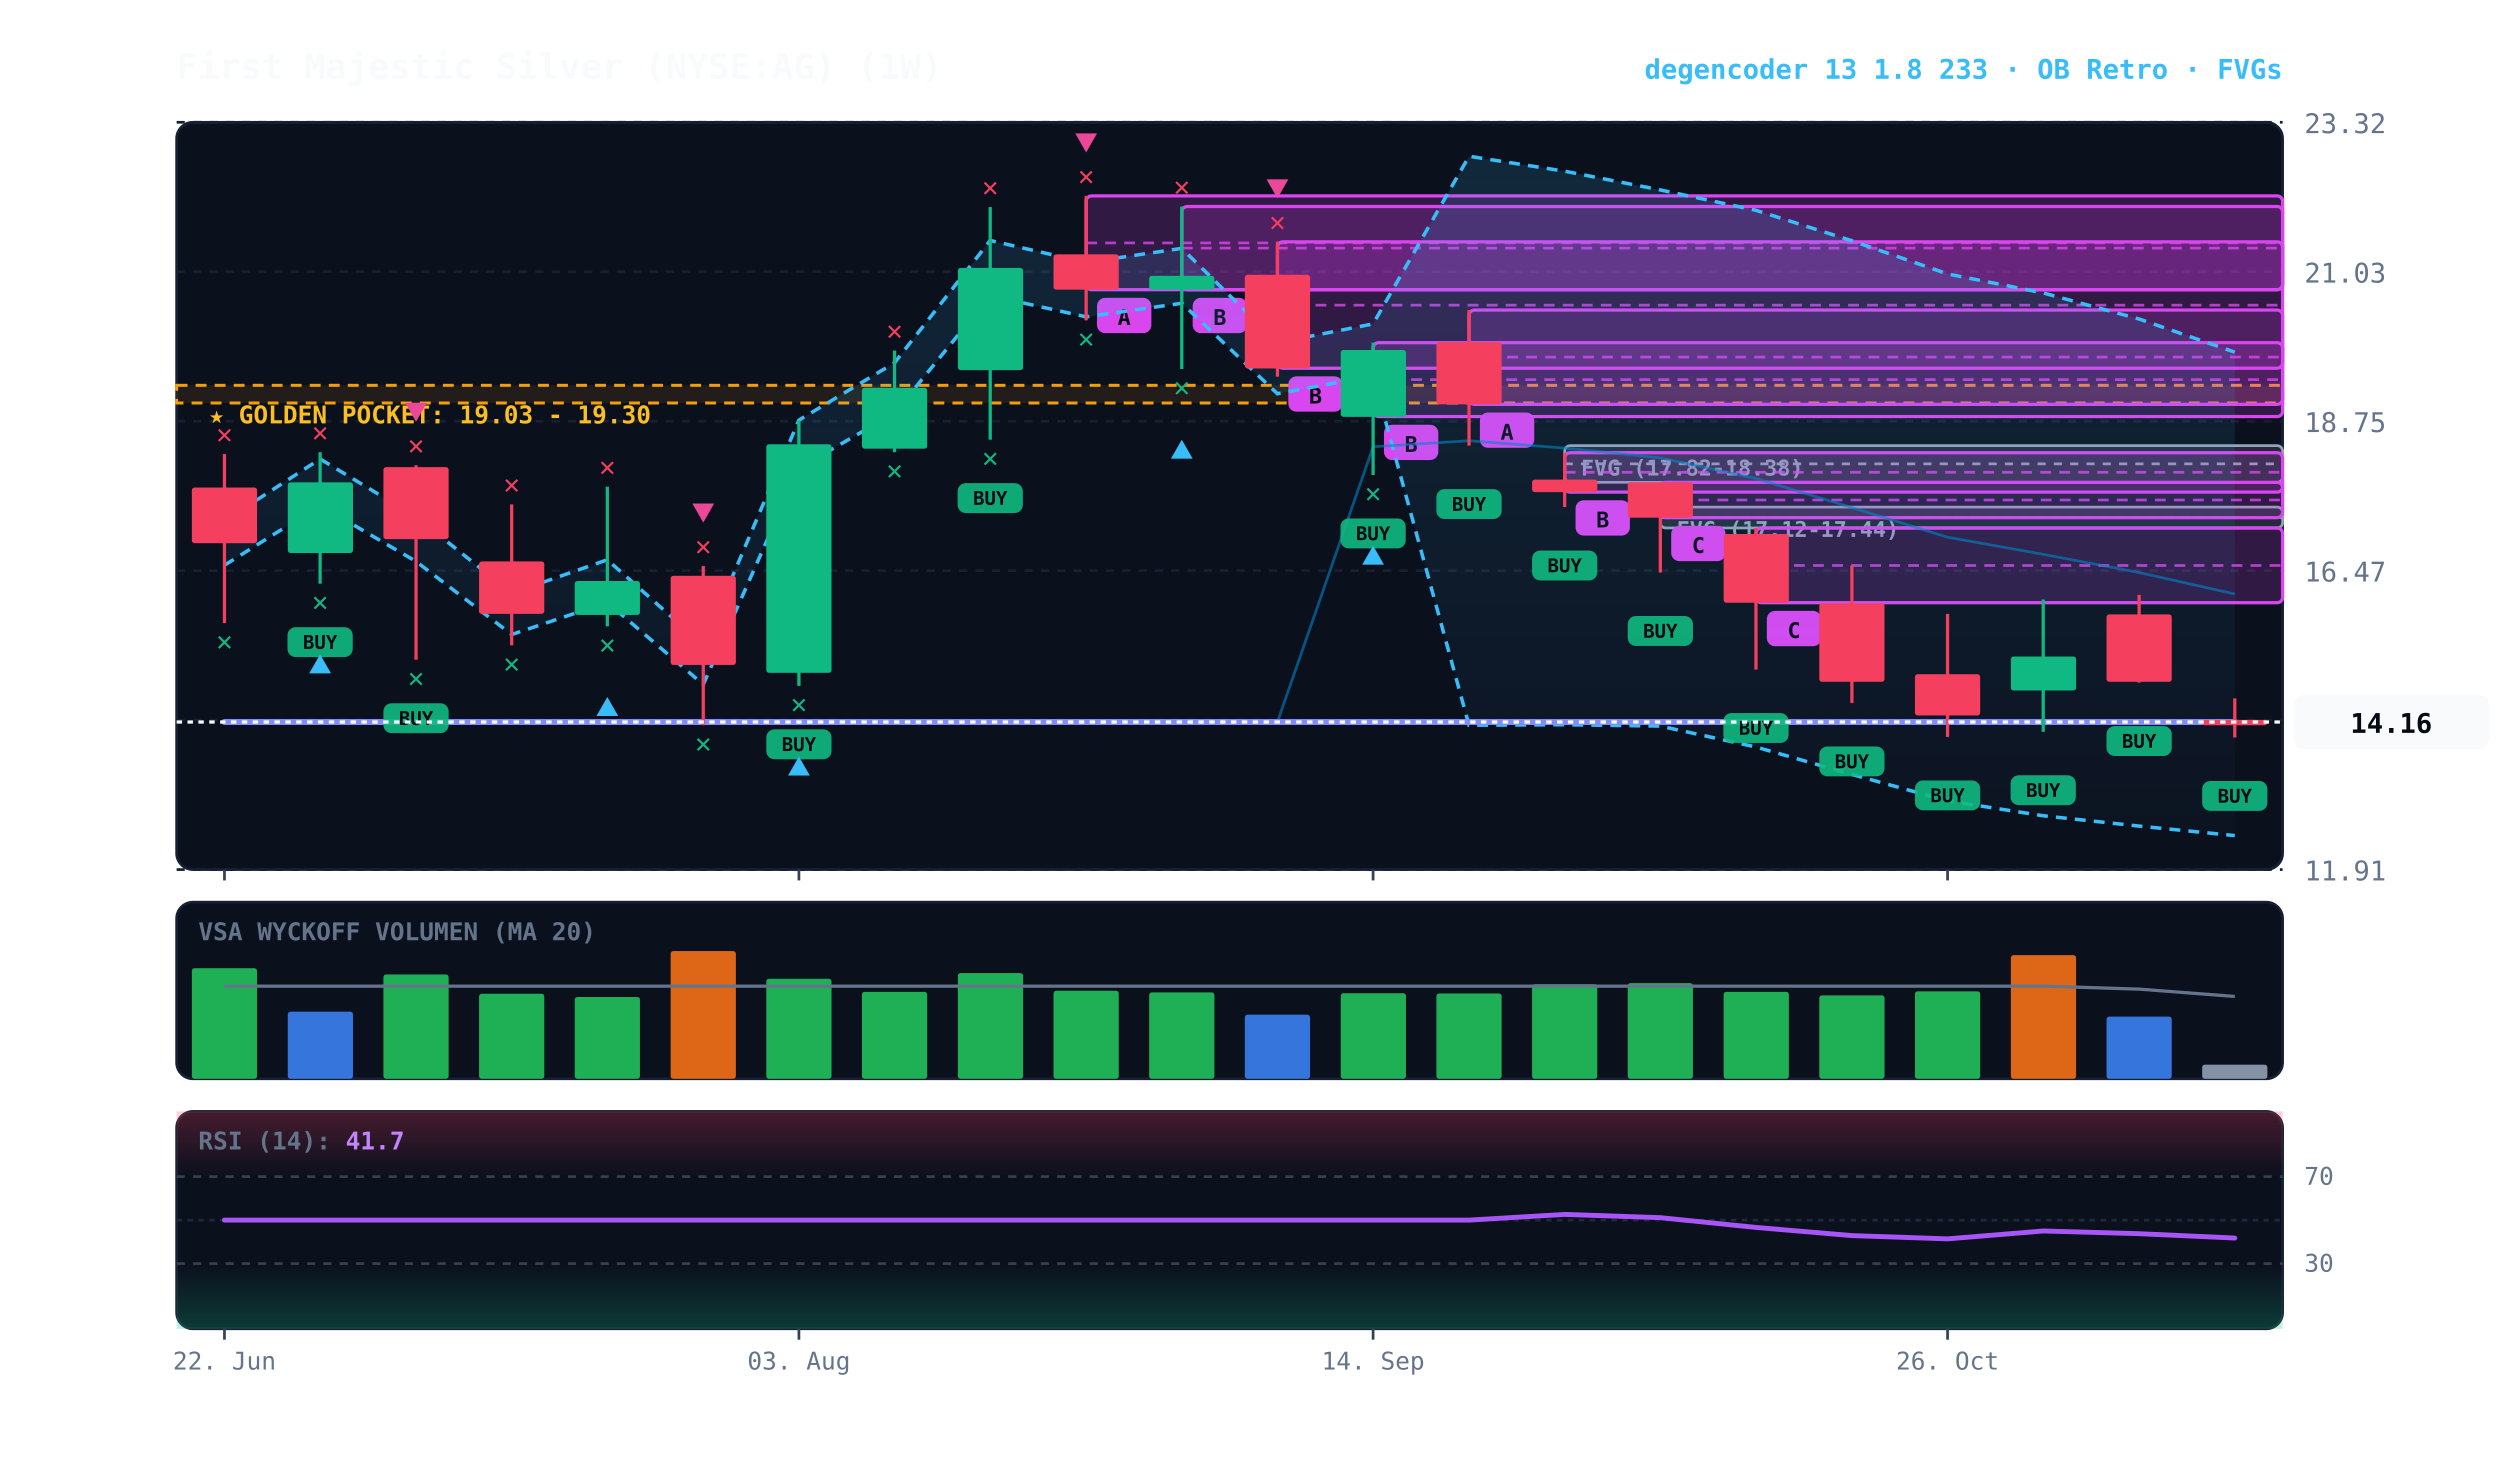
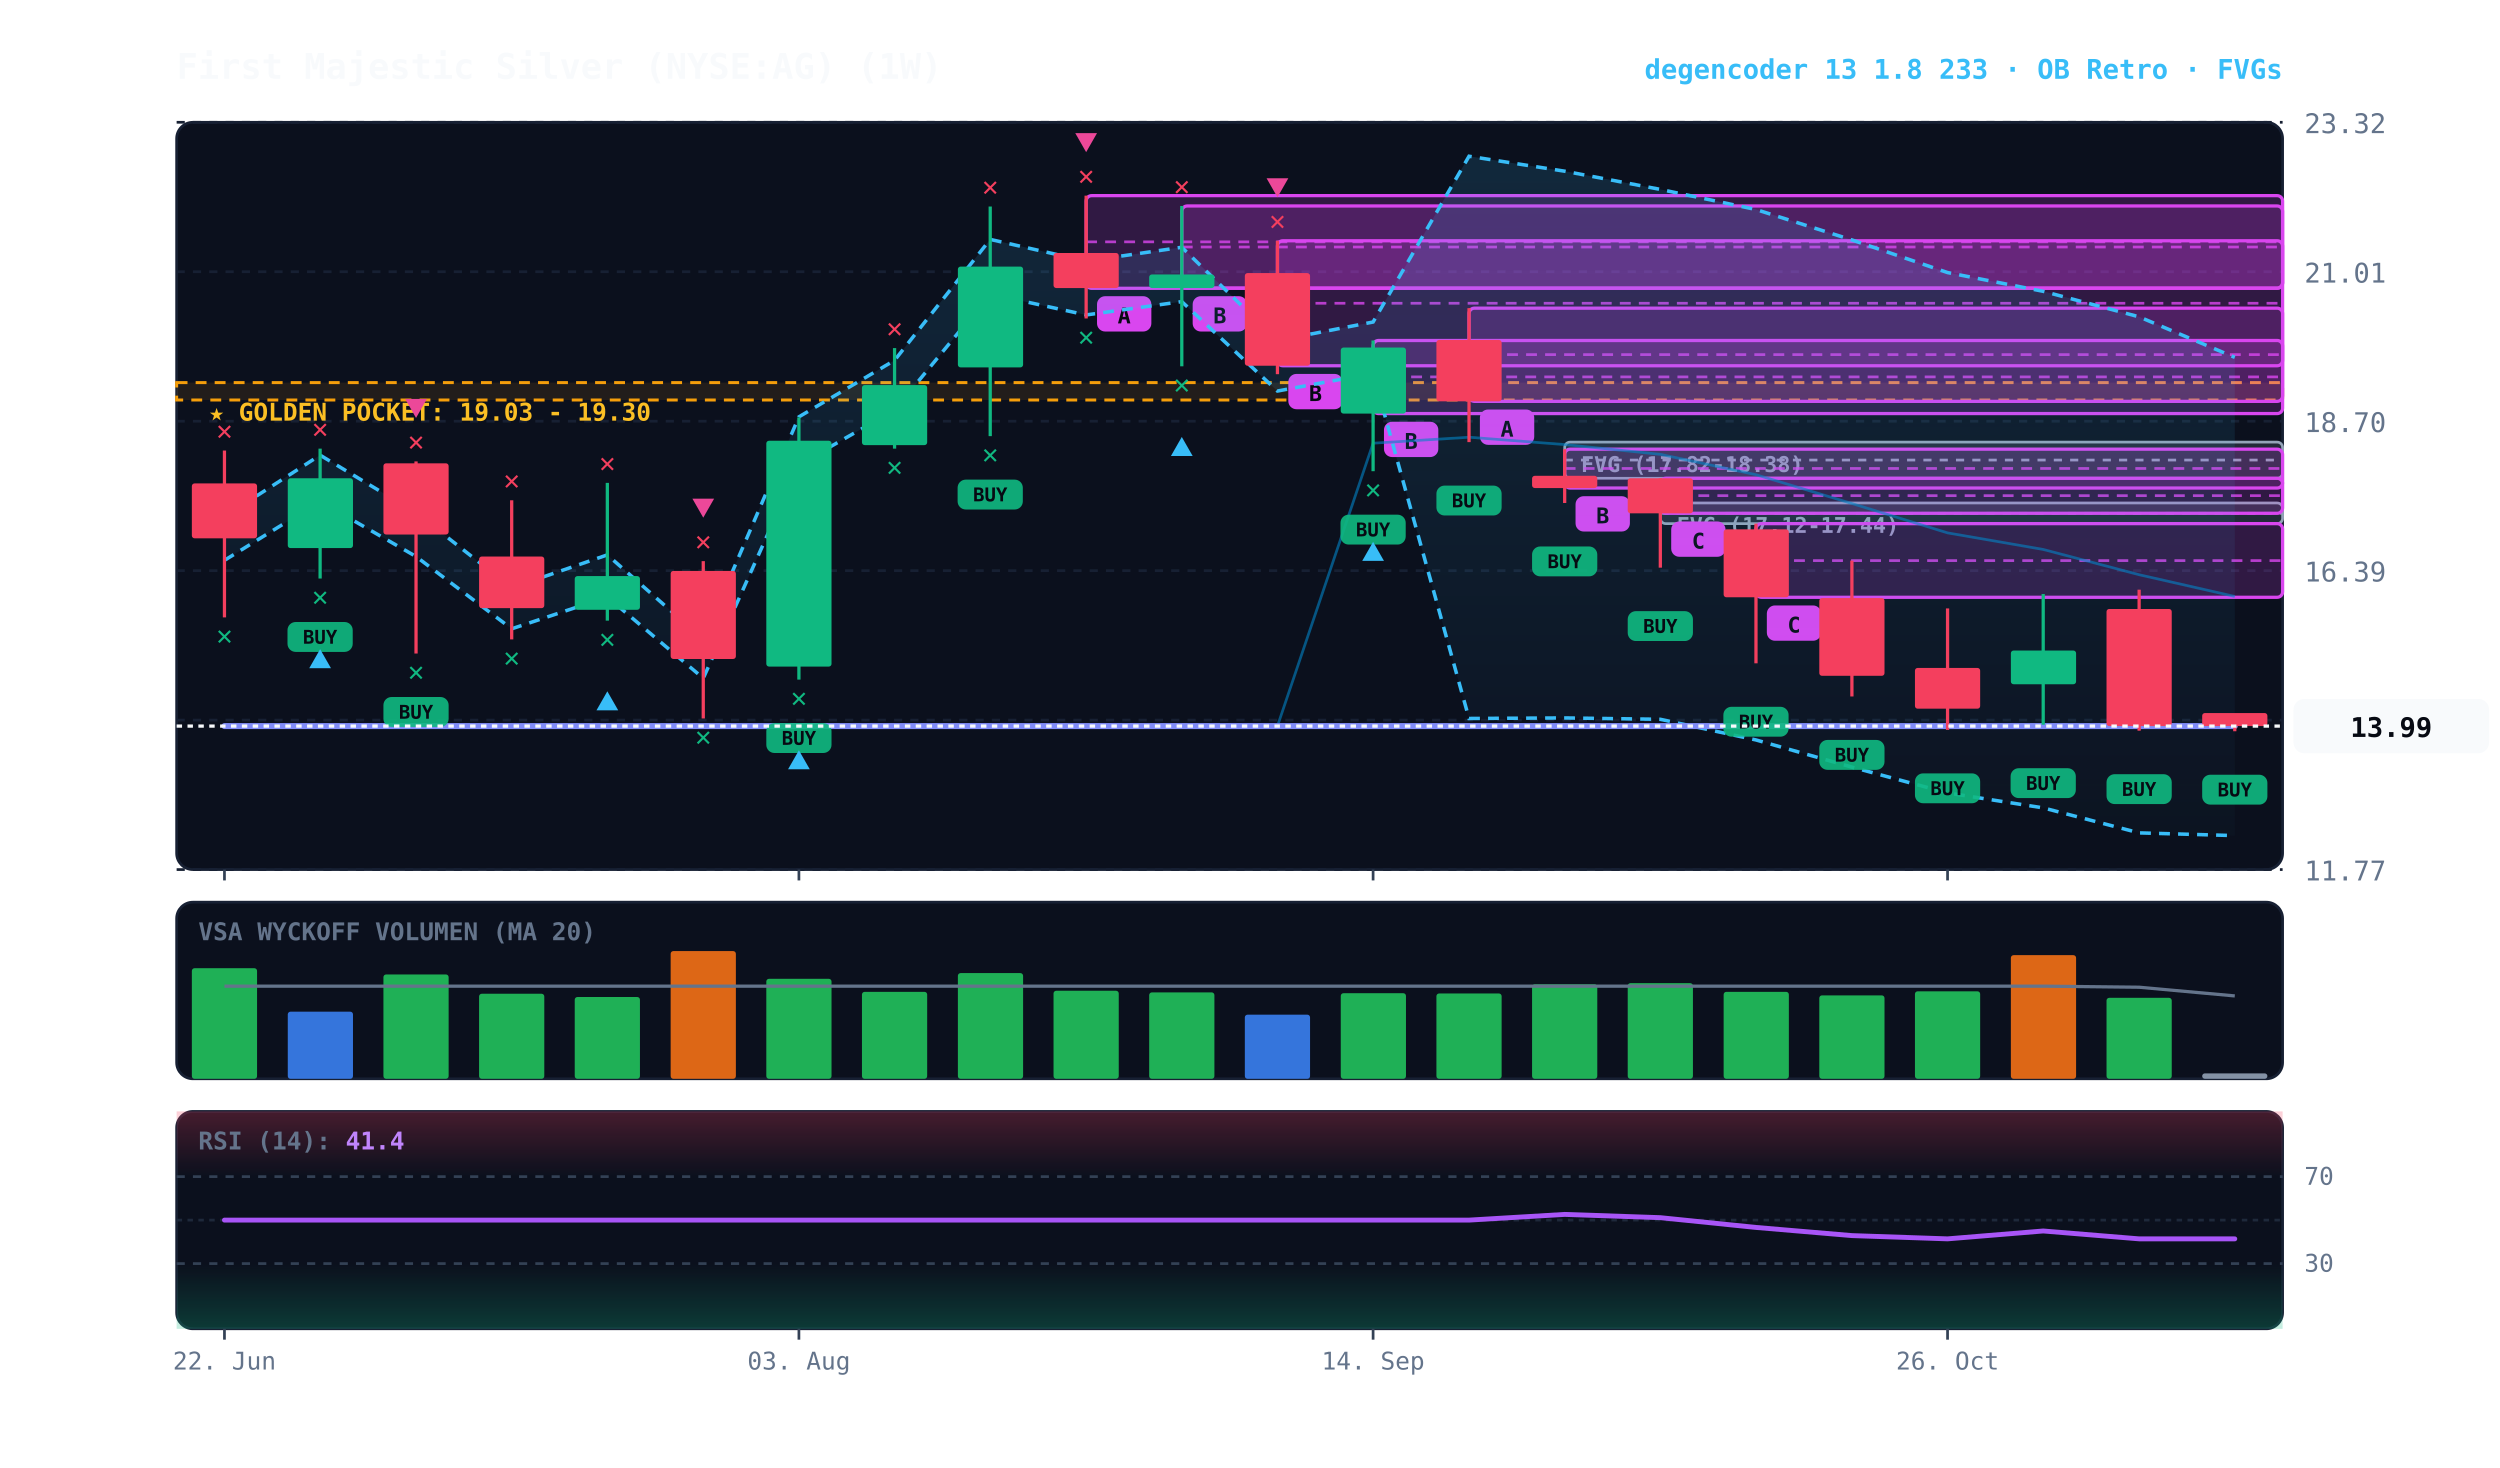
<svg xmlns="http://www.w3.org/2000/svg" viewBox="0 0 920 540" width="100%" height="100%" style="background:#070a13; font-family:'JetBrains Mono', monospace;">
  <defs>
    <linearGradient id="cloud-grad" x1="0%" y1="0%" x2="0%" y2="100%">
      <stop offset="0%" stop-color="#38bdf8" stop-opacity="0.14" />
      <stop offset="100%" stop-color="#38bdf8" stop-opacity="0.02" />
    </linearGradient>
    <linearGradient id="rsi-overbought" x1="0%" y1="0%" x2="0%" y2="100%">
      <stop offset="0%" stop-color="#f43f5e" stop-opacity="0.25" />
      <stop offset="100%" stop-color="#f43f5e" stop-opacity="0.0" />
    </linearGradient>
    <linearGradient id="rsi-oversold" x1="0%" y1="0%" x2="0%" y2="100%">
      <stop offset="0%" stop-color="#10b981" stop-opacity="0.0" />
      <stop offset="100%" stop-color="#10b981" stop-opacity="0.25" />
    </linearGradient>
  </defs>
  <rect x="65" y="45" width="775" height="275" fill="#0b101d" rx="6" stroke="#172033" stroke-width="1" />
  <rect x="65" y="332" width="775" height="65" fill="#0b101d" rx="6" stroke="#172033" stroke-width="1" />
  <rect x="65" y="409" width="775" height="80" fill="#0b101d" rx="6" stroke="#172033" stroke-width="1" />
  <line x1="65" y1="320.0" x2="840" y2="320.0" stroke="#172033" stroke-dasharray="3,3" stroke-width="1" />
-   <text x="848" y="324.0" fill="#64748b" font-size="10" text-anchor="start">11.91</text>
+   <text x="848" y="324.0" fill="#64748b" font-size="10" text-anchor="start">11.77</text>
  <line x1="65" y1="265.0" x2="840" y2="265.0" stroke="#172033" stroke-dasharray="3,3" stroke-width="1" />
-   <text x="848" y="269.0" fill="#64748b" font-size="10" text-anchor="start">14.19</text>
+   <text x="848" y="269.0" fill="#64748b" font-size="10" text-anchor="start">14.08</text>
  <line x1="65" y1="210.0" x2="840" y2="210.0" stroke="#172033" stroke-dasharray="3,3" stroke-width="1" />
-   <text x="848" y="214.0" fill="#64748b" font-size="10" text-anchor="start">16.47</text>
+   <text x="848" y="214.0" fill="#64748b" font-size="10" text-anchor="start">16.39</text>
  <line x1="65" y1="155.0" x2="840" y2="155.0" stroke="#172033" stroke-dasharray="3,3" stroke-width="1" />
-   <text x="848" y="159.0" fill="#64748b" font-size="10" text-anchor="start">18.75</text>
+   <text x="848" y="159.0" fill="#64748b" font-size="10" text-anchor="start">18.70</text>
  <line x1="65" y1="100.0" x2="840" y2="100.0" stroke="#172033" stroke-dasharray="3,3" stroke-width="1" />
-   <text x="848" y="104.0" fill="#64748b" font-size="10" text-anchor="start">21.03</text>
+   <text x="848" y="104.0" fill="#64748b" font-size="10" text-anchor="start">21.01</text>
  <line x1="65" y1="45.0" x2="840" y2="45.0" stroke="#172033" stroke-dasharray="3,3" stroke-width="1" />
  <text x="848" y="49.0" fill="#64748b" font-size="10" text-anchor="start">23.32</text>
-   <rect x="65" y="141.8" width="775" height="6.5" fill="rgba(245, 158, 11, 0.10)" stroke="#f59e0b" stroke-dasharray="4,3" stroke-width="1.1" />
-   <text x="77" y="155.8" fill="#fbbf24" font-size="9" font-weight="bold">★ GOLDEN POCKET: 19.03 - 19.30</text>
-   <rect x="611.0" y="186.6" width="229.0" height="7.7" fill="rgba(148, 163, 184, 0.18)" stroke="#94a3b8" stroke-width="1" rx="2" />
-   <line x1="611.0" y1="190.5" x2="840" y2="190.5" stroke="#94a3b8" stroke-dasharray="3,3" stroke-width="1" />
-   <text x="617.0" y="197.6" fill="#94a3b8" font-size="8" font-weight="bold">FVG (17.12-17.44)</text>
-   <rect x="575.8" y="164.0" width="264.2" height="13.5" fill="rgba(148, 163, 184, 0.18)" stroke="#94a3b8" stroke-width="1" rx="2" />
-   <line x1="575.8" y1="170.7" x2="840" y2="170.7" stroke="#94a3b8" stroke-dasharray="3,3" stroke-width="1" />
-   <text x="581.8" y="175.0" fill="#94a3b8" font-size="8" font-weight="bold">FVG (17.82-18.38)</text>
-   <rect x="646.2" y="194.3" width="193.8" height="27.5" fill="rgba(217, 70, 239, 0.18)" stroke="#d946ef" stroke-width="1.2" rx="2" />
-   <line x1="646.2" y1="208.1" x2="840" y2="208.1" stroke="#d946ef" stroke-dasharray="4,3" stroke-width="1.0" opacity="0.8" />
-   <rect x="650.2" y="224.8" width="20" height="13" fill="#d946ef" rx="3" />
-   <text x="660.2" y="234.8" fill="#070a13" font-size="8" font-weight="bold" text-anchor="middle">C</text>
-   <rect x="611.0" y="177.5" width="229.0" height="13.0" fill="rgba(217, 70, 239, 0.18)" stroke="#d946ef" stroke-width="1.2" rx="2" />
-   <line x1="611.0" y1="184.0" x2="840" y2="184.0" stroke="#d946ef" stroke-dasharray="4,3" stroke-width="1.0" opacity="0.8" />
-   <rect x="615.0" y="193.5" width="20" height="13" fill="#d946ef" rx="3" />
-   <text x="625.0" y="203.5" fill="#070a13" font-size="8" font-weight="bold" text-anchor="middle">C</text>
-   <rect x="575.8" y="166.6" width="264.2" height="14.5" fill="rgba(217, 70, 239, 0.18)" stroke="#d946ef" stroke-width="1.2" rx="2" />
-   <line x1="575.8" y1="173.8" x2="840" y2="173.8" stroke="#d946ef" stroke-dasharray="4,3" stroke-width="1.0" opacity="0.8" />
-   <rect x="579.8" y="184.1" width="20" height="13" fill="#d946ef" rx="3" />
-   <text x="589.8" y="194.1" fill="#070a13" font-size="8" font-weight="bold" text-anchor="middle">B</text>
-   <rect x="540.6" y="114.1" width="299.4" height="34.7" fill="rgba(217, 70, 239, 0.18)" stroke="#d946ef" stroke-width="1.2" rx="2" />
-   <line x1="540.6" y1="131.4" x2="840" y2="131.4" stroke="#d946ef" stroke-dasharray="4,3" stroke-width="1.0" opacity="0.8" />
-   <rect x="544.6" y="151.8" width="20" height="13" fill="#d946ef" rx="3" />
-   <text x="554.6" y="161.8" fill="#070a13" font-size="8" font-weight="bold" text-anchor="middle">A</text>
-   <rect x="505.3" y="126.1" width="334.7" height="27.2" fill="rgba(217, 70, 239, 0.18)" stroke="#d946ef" stroke-width="1.2" rx="2" />
-   <line x1="505.3" y1="139.7" x2="840" y2="139.7" stroke="#d946ef" stroke-dasharray="4,3" stroke-width="1.0" opacity="0.8" />
-   <rect x="509.3" y="156.3" width="20" height="13" fill="#d946ef" rx="3" />
-   <text x="519.3" y="166.3" fill="#070a13" font-size="8" font-weight="bold" text-anchor="middle">B</text>
-   <rect x="470.1" y="89.0" width="369.9" height="46.5" fill="rgba(217, 70, 239, 0.18)" stroke="#d946ef" stroke-width="1.2" rx="2" />
-   <line x1="470.1" y1="112.3" x2="840" y2="112.3" stroke="#d946ef" stroke-dasharray="4,3" stroke-width="1.0" opacity="0.8" />
-   <rect x="474.1" y="138.5" width="20" height="13" fill="#d946ef" rx="3" />
-   <text x="484.1" y="148.5" fill="#070a13" font-size="8" font-weight="bold" text-anchor="middle">B</text>
-   <rect x="434.9" y="76.0" width="405.1" height="30.6" fill="rgba(217, 70, 239, 0.18)" stroke="#d946ef" stroke-width="1.2" rx="2" />
-   <line x1="434.9" y1="91.3" x2="840" y2="91.3" stroke="#d946ef" stroke-dasharray="4,3" stroke-width="1.0" opacity="0.8" />
-   <rect x="438.9" y="109.6" width="20" height="13" fill="#d946ef" rx="3" />
-   <text x="448.9" y="119.6" fill="#070a13" font-size="8" font-weight="bold" text-anchor="middle">B</text>
-   <rect x="399.7" y="72.1" width="440.3" height="34.5" fill="rgba(217, 70, 239, 0.18)" stroke="#d946ef" stroke-width="1.2" rx="2" />
-   <line x1="399.7" y1="89.4" x2="840" y2="89.4" stroke="#d946ef" stroke-dasharray="4,3" stroke-width="1.0" opacity="0.8" />
-   <rect x="403.7" y="109.6" width="20" height="13" fill="#d946ef" rx="3" />
-   <text x="413.7" y="119.6" fill="#070a13" font-size="8" font-weight="bold" text-anchor="middle">A</text>
-   <polygon points="82.6,191.7 117.8,168.9 153.1,190.2 188.3,218.3 223.5,206.0 258.8,237.4 294.0,154.6 329.2,133.5 364.4,88.5 399.7,96.6 434.9,91.4 470.1,126.1 505.3,119.2 540.6,57.5 575.8,63.0 611.0,69.9 646.2,77.4 681.5,88.6 716.7,100.8 751.9,107.8 787.2,117.4 822.4,129.6 822.4,307.5 787.2,304.0 751.9,300.2 716.7,294.7 681.5,285.0 646.2,274.9 611.0,267.2 575.8,266.7 540.6,266.9 505.3,138.3 470.1,144.9 434.9,111.6 399.7,116.6 364.4,108.8 329.2,152.0 294.0,172.3 258.8,251.9 223.5,221.7 188.3,233.5 153.1,206.6 117.8,186.0 82.6,208.0" fill="url(#cloud-grad)" />
-   <polyline points="82.6,191.7 117.8,168.9 153.1,190.2 188.3,218.3 223.5,206.0 258.8,237.4 294.0,154.6 329.2,133.5 364.4,88.5 399.7,96.6 434.9,91.4 470.1,126.1 505.3,119.2 540.6,57.5 575.8,63.0 611.0,69.9 646.2,77.4 681.5,88.6 716.7,100.8 751.9,107.8 787.2,117.4 822.4,129.6" fill="none" stroke="#38bdf8" stroke-width="1.3" stroke-dasharray="4,3" />
-   <polyline points="82.6,208.0 117.8,186.0 153.1,206.6 188.3,233.5 223.5,221.7 258.8,251.9 294.0,172.3 329.2,152.0 364.4,108.8 399.7,116.6 434.9,111.6 470.1,144.9 505.3,138.3 540.6,266.9 575.8,266.7 611.0,267.2 646.2,274.9 681.5,285.0 716.7,294.7 751.9,300.2 787.2,304.0 822.4,307.5" fill="none" stroke="#38bdf8" stroke-width="1.3" stroke-dasharray="4,3" />
-   <polyline points="82.6,265.7 117.8,265.7 153.1,265.7 188.3,265.7 223.5,265.7 258.8,265.7 294.0,265.7 329.2,265.7 364.4,265.7 399.7,265.7 434.9,265.7 470.1,265.7 505.3,164.4 540.6,162.2 575.8,164.9 611.0,168.5 646.2,176.1 681.5,186.8 716.7,197.7 751.9,204.0 787.2,210.7 822.4,218.6" fill="none" stroke="#0284c7" stroke-width="1.0" stroke-opacity="0.6" />
-   <polyline points="82.6,265.7 117.8,265.7 153.1,265.7 188.3,265.7 223.5,265.7 258.8,265.7 294.0,265.7 329.2,265.7 364.4,265.7 399.7,265.7 434.9,265.7 470.1,265.7 505.3,265.7 540.6,265.7 575.8,265.7 611.0,265.7 646.2,265.7 681.5,265.7 716.7,265.7 751.9,265.7 787.2,265.7 822.4,265.7" fill="none" stroke="#818cf8" stroke-width="2.2" stroke-linecap="round" />
-   <line x1="82.6" y1="167.1" x2="82.6" y2="229.3" stroke="#f43f5e" stroke-width="1.2" />
-   <rect x="70.6" y="179.4" width="24.0" height="20.5" fill="#f43f5e" rx="1" />
-   <text x="82.6" y="239.3" fill="#10b981" font-size="10" font-weight="bold" text-anchor="middle">✕</text>
-   <text x="82.6" y="163.1" fill="#f43f5e" font-size="10" font-weight="bold" text-anchor="middle">✕</text>
-   <line x1="117.8" y1="166.4" x2="117.8" y2="214.8" stroke="#10b981" stroke-width="1.2" />
-   <rect x="105.9" y="177.5" width="24.0" height="26.0" fill="#10b981" rx="1" />
-   <rect x="105.8" y="230.8" width="24" height="11" fill="#10b981" rx="3" opacity="0.9" />
-   <text x="117.8" y="238.8" fill="#070a13" font-size="7" font-weight="bold" text-anchor="middle">BUY</text>
-   <text x="117.8" y="224.8" fill="#10b981" font-size="10" font-weight="bold" text-anchor="middle">✕</text>
-   <polygon points="117.8,240.8 113.8,247.8 121.8,247.8" fill="#38bdf8" />
-   <text x="117.8" y="162.4" fill="#f43f5e" font-size="10" font-weight="bold" text-anchor="middle">✕</text>
-   <line x1="153.1" y1="171.2" x2="153.1" y2="242.8" stroke="#f43f5e" stroke-width="1.2" />
-   <rect x="141.1" y="171.9" width="24.0" height="26.5" fill="#f43f5e" rx="1" />
-   <rect x="141.1" y="258.8" width="24" height="11" fill="#10b981" rx="3" opacity="0.9" />
-   <text x="153.1" y="266.8" fill="#070a13" font-size="7" font-weight="bold" text-anchor="middle">BUY</text>
-   <text x="153.1" y="252.8" fill="#10b981" font-size="10" font-weight="bold" text-anchor="middle">✕</text>
-   <text x="153.1" y="167.2" fill="#f43f5e" font-size="10" font-weight="bold" text-anchor="middle">✕</text>
-   <polygon points="153.1,155.2 149.1,148.2 157.1,148.2" fill="#ec4899" />
-   <line x1="188.3" y1="185.6" x2="188.3" y2="237.5" stroke="#f43f5e" stroke-width="1.2" />
-   <rect x="176.3" y="206.6" width="24.0" height="19.3" fill="#f43f5e" rx="1" />
-   <text x="188.3" y="247.5" fill="#10b981" font-size="10" font-weight="bold" text-anchor="middle">✕</text>
-   <text x="188.3" y="181.6" fill="#f43f5e" font-size="10" font-weight="bold" text-anchor="middle">✕</text>
-   <line x1="223.5" y1="179.1" x2="223.5" y2="230.5" stroke="#10b981" stroke-width="1.2" />
-   <rect x="211.5" y="213.8" width="24.0" height="12.5" fill="#10b981" rx="1" />
-   <text x="223.5" y="240.5" fill="#10b981" font-size="10" font-weight="bold" text-anchor="middle">✕</text>
-   <polygon points="223.5,256.5 219.5,263.5 227.5,263.5" fill="#38bdf8" />
-   <text x="223.5" y="175.1" fill="#f43f5e" font-size="10" font-weight="bold" text-anchor="middle">✕</text>
-   <line x1="258.8" y1="208.3" x2="258.8" y2="266.9" stroke="#f43f5e" stroke-width="1.2" />
-   <rect x="246.8" y="211.9" width="24.0" height="32.8" fill="#f43f5e" rx="1" />
-   <text x="258.8" y="276.9" fill="#10b981" font-size="10" font-weight="bold" text-anchor="middle">✕</text>
-   <text x="258.8" y="204.3" fill="#f43f5e" font-size="10" font-weight="bold" text-anchor="middle">✕</text>
-   <polygon points="258.8,192.3 254.8,185.3 262.8,185.3" fill="#ec4899" />
-   <line x1="294.0" y1="154.8" x2="294.0" y2="252.4" stroke="#10b981" stroke-width="1.2" />
-   <rect x="282.0" y="163.5" width="24.0" height="84.1" fill="#10b981" rx="1" />
-   <rect x="282.0" y="268.4" width="24" height="11" fill="#10b981" rx="3" opacity="0.9" />
-   <text x="294.0" y="276.4" fill="#070a13" font-size="7" font-weight="bold" text-anchor="middle">BUY</text>
-   <text x="294.0" y="262.4" fill="#10b981" font-size="10" font-weight="bold" text-anchor="middle">✕</text>
-   <polygon points="294.0,278.4 290.0,285.4 298.0,285.4" fill="#38bdf8" />
-   <line x1="329.2" y1="129.0" x2="329.2" y2="166.4" stroke="#10b981" stroke-width="1.2" />
-   <rect x="317.2" y="142.7" width="24.0" height="22.4" fill="#10b981" rx="1" />
-   <text x="329.2" y="176.4" fill="#10b981" font-size="10" font-weight="bold" text-anchor="middle">✕</text>
-   <text x="329.2" y="125.0" fill="#f43f5e" font-size="10" font-weight="bold" text-anchor="middle">✕</text>
-   <line x1="364.4" y1="76.2" x2="364.4" y2="161.8" stroke="#10b981" stroke-width="1.2" />
-   <rect x="352.5" y="98.6" width="24.0" height="37.6" fill="#10b981" rx="1" />
-   <rect x="352.4" y="177.8" width="24" height="11" fill="#10b981" rx="3" opacity="0.9" />
-   <text x="364.4" y="185.8" fill="#070a13" font-size="7" font-weight="bold" text-anchor="middle">BUY</text>
-   <text x="364.4" y="171.8" fill="#10b981" font-size="10" font-weight="bold" text-anchor="middle">✕</text>
-   <text x="364.4" y="72.2" fill="#f43f5e" font-size="10" font-weight="bold" text-anchor="middle">✕</text>
-   <line x1="399.7" y1="72.1" x2="399.7" y2="117.9" stroke="#f43f5e" stroke-width="1.2" />
-   <rect x="387.7" y="93.6" width="24.0" height="13.0" fill="#f43f5e" rx="1" />
-   <text x="399.7" y="127.9" fill="#10b981" font-size="10" font-weight="bold" text-anchor="middle">✕</text>
-   <text x="399.7" y="68.1" fill="#f43f5e" font-size="10" font-weight="bold" text-anchor="middle">✕</text>
-   <polygon points="399.7,56.1 395.7,49.1 403.7,49.1" fill="#ec4899" />
-   <line x1="434.9" y1="76.0" x2="434.9" y2="135.8" stroke="#10b981" stroke-width="1.2" />
-   <rect x="422.9" y="101.5" width="24.0" height="5.1" fill="#10b981" rx="1" />
-   <text x="434.9" y="145.8" fill="#10b981" font-size="10" font-weight="bold" text-anchor="middle">✕</text>
-   <polygon points="434.9,161.8 430.9,168.8 438.9,168.8" fill="#38bdf8" />
-   <text x="434.9" y="72.0" fill="#f43f5e" font-size="10" font-weight="bold" text-anchor="middle">✕</text>
-   <line x1="470.1" y1="89.0" x2="470.1" y2="138.6" stroke="#f43f5e" stroke-width="1.2" />
-   <rect x="458.1" y="101.1" width="24.0" height="34.5" fill="#f43f5e" rx="1" />
-   <text x="470.1" y="85.0" fill="#f43f5e" font-size="10" font-weight="bold" text-anchor="middle">✕</text>
-   <polygon points="470.1,73.0 466.1,66.0 474.1,66.0" fill="#ec4899" />
-   <line x1="505.3" y1="126.1" x2="505.3" y2="174.8" stroke="#10b981" stroke-width="1.2" />
-   <rect x="493.4" y="128.8" width="24.0" height="24.6" fill="#10b981" rx="1" />
-   <rect x="493.3" y="190.8" width="24" height="11" fill="#10b981" rx="3" opacity="0.9" />
-   <text x="505.3" y="198.8" fill="#070a13" font-size="7" font-weight="bold" text-anchor="middle">BUY</text>
-   <text x="505.3" y="184.8" fill="#10b981" font-size="10" font-weight="bold" text-anchor="middle">✕</text>
-   <polygon points="505.3,200.8 501.3,207.8 509.3,207.8" fill="#38bdf8" />
-   <line x1="540.6" y1="114.1" x2="540.6" y2="164.0" stroke="#f43f5e" stroke-width="1.2" />
-   <rect x="528.6" y="125.9" width="24.0" height="22.9" fill="#f43f5e" rx="1" />
-   <rect x="528.6" y="180.0" width="24" height="11" fill="#10b981" rx="3" opacity="0.9" />
-   <text x="540.6" y="188.0" fill="#070a13" font-size="7" font-weight="bold" text-anchor="middle">BUY</text>
-   <line x1="575.8" y1="166.6" x2="575.8" y2="186.6" stroke="#f43f5e" stroke-width="1.2" />
-   <rect x="563.8" y="176.5" width="24.0" height="4.6" fill="#f43f5e" rx="1" />
-   <rect x="563.8" y="202.6" width="24" height="11" fill="#10b981" rx="3" opacity="0.9" />
-   <text x="575.8" y="210.6" fill="#070a13" font-size="7" font-weight="bold" text-anchor="middle">BUY</text>
-   <line x1="611.0" y1="177.5" x2="611.0" y2="210.7" stroke="#f43f5e" stroke-width="1.2" />
-   <rect x="599.0" y="177.5" width="24.0" height="13.0" fill="#f43f5e" rx="1" />
-   <rect x="599.0" y="226.7" width="24" height="11" fill="#10b981" rx="3" opacity="0.9" />
-   <text x="611.0" y="234.7" fill="#070a13" font-size="7" font-weight="bold" text-anchor="middle">BUY</text>
-   <line x1="646.2" y1="194.3" x2="646.2" y2="246.4" stroke="#f43f5e" stroke-width="1.2" />
-   <rect x="634.3" y="196.5" width="24.0" height="25.3" fill="#f43f5e" rx="1" />
-   <rect x="634.2" y="262.4" width="24" height="11" fill="#10b981" rx="3" opacity="0.9" />
-   <text x="646.2" y="270.4" fill="#070a13" font-size="7" font-weight="bold" text-anchor="middle">BUY</text>
-   <line x1="681.5" y1="208.1" x2="681.5" y2="258.7" stroke="#f43f5e" stroke-width="1.2" />
-   <rect x="669.5" y="222.0" width="24.0" height="28.9" fill="#f43f5e" rx="1" />
-   <rect x="669.5" y="274.7" width="24" height="11" fill="#10b981" rx="3" opacity="0.9" />
-   <text x="681.5" y="282.7" fill="#070a13" font-size="7" font-weight="bold" text-anchor="middle">BUY</text>
-   <line x1="716.7" y1="225.9" x2="716.7" y2="271.2" stroke="#f43f5e" stroke-width="1.2" />
-   <rect x="704.7" y="248.1" width="24.0" height="15.2" fill="#f43f5e" rx="1" />
-   <rect x="704.7" y="287.2" width="24" height="11" fill="#10b981" rx="3" opacity="0.9" />
-   <text x="716.7" y="295.2" fill="#070a13" font-size="7" font-weight="bold" text-anchor="middle">BUY</text>
-   <line x1="751.9" y1="220.6" x2="751.9" y2="269.3" stroke="#10b981" stroke-width="1.2" />
-   <rect x="740.0" y="241.6" width="24.0" height="12.5" fill="#10b981" rx="1" />
-   <rect x="739.9" y="285.3" width="24" height="11" fill="#10b981" rx="3" opacity="0.9" />
-   <text x="751.9" y="293.3" fill="#070a13" font-size="7" font-weight="bold" text-anchor="middle">BUY</text>
-   <line x1="787.2" y1="218.9" x2="787.2" y2="251.2" stroke="#f43f5e" stroke-width="1.2" />
-   <rect x="775.2" y="226.1" width="24.0" height="24.8" fill="#f43f5e" rx="1" />
-   <rect x="775.2" y="267.2" width="24" height="11" fill="#10b981" rx="3" opacity="0.9" />
-   <text x="787.2" y="275.2" fill="#070a13" font-size="7" font-weight="bold" text-anchor="middle">BUY</text>
-   <line x1="822.4" y1="257.0" x2="822.4" y2="271.4" stroke="#f43f5e" stroke-width="1.2" />
-   <rect x="810.4" y="264.9" width="24.0" height="2.0" fill="#f43f5e" rx="1" />
-   <rect x="810.4" y="287.4" width="24" height="11" fill="#10b981" rx="3" opacity="0.9" />
-   <text x="822.4" y="295.4" fill="#070a13" font-size="7" font-weight="bold" text-anchor="middle">BUY</text>
-   <line x1="65" y1="265.7" x2="840" y2="265.7" stroke="#f8fafc" stroke-width="1.2" stroke-dasharray="2,2" />
-   <rect x="844" y="255.7" width="72" height="20" fill="#f8fafc" rx="4" />
-   <text x="880" y="269.7" fill="#070a13" font-size="10" font-weight="bold" text-anchor="middle">14.16</text>
+   <rect x="65" y="140.8" width="775" height="6.4" fill="rgba(245, 158, 11, 0.10)" stroke="#f59e0b" stroke-dasharray="4,3" stroke-width="1.1" />
+   <text x="77" y="154.8" fill="#fbbf24" font-size="9" font-weight="bold">★ GOLDEN POCKET: 19.03 - 19.30</text>
+   <rect x="611.0" y="185.1" width="229.0" height="7.6" fill="rgba(148, 163, 184, 0.18)" stroke="#94a3b8" stroke-width="1" rx="2" />
+   <line x1="611.0" y1="188.9" x2="840" y2="188.9" stroke="#94a3b8" stroke-dasharray="3,3" stroke-width="1" />
+   <text x="617.0" y="196.1" fill="#94a3b8" font-size="8" font-weight="bold">FVG (17.12-17.44)</text>
+   <rect x="575.8" y="162.7" width="264.2" height="13.3" fill="rgba(148, 163, 184, 0.18)" stroke="#94a3b8" stroke-width="1" rx="2" />
+   <line x1="575.8" y1="169.3" x2="840" y2="169.3" stroke="#94a3b8" stroke-dasharray="3,3" stroke-width="1" />
+   <text x="581.8" y="173.7" fill="#94a3b8" font-size="8" font-weight="bold">FVG (17.82-18.38)</text>
+   <rect x="646.2" y="192.7" width="193.8" height="27.1" fill="rgba(217, 70, 239, 0.18)" stroke="#d946ef" stroke-width="1.2" rx="2" />
+   <line x1="646.2" y1="206.3" x2="840" y2="206.3" stroke="#d946ef" stroke-dasharray="4,3" stroke-width="1.0" opacity="0.8" />
+   <rect x="650.2" y="222.8" width="20" height="13" fill="#d946ef" rx="3" />
+   <text x="660.2" y="232.8" fill="#070a13" font-size="8" font-weight="bold" text-anchor="middle">C</text>
+   <rect x="611.0" y="176.0" width="229.0" height="12.9" fill="rgba(217, 70, 239, 0.18)" stroke="#d946ef" stroke-width="1.2" rx="2" />
+   <line x1="611.0" y1="182.4" x2="840" y2="182.4" stroke="#d946ef" stroke-dasharray="4,3" stroke-width="1.0" opacity="0.8" />
+   <rect x="615.0" y="191.9" width="20" height="13" fill="#d946ef" rx="3" />
+   <text x="625.0" y="201.9" fill="#070a13" font-size="8" font-weight="bold" text-anchor="middle">C</text>
+   <rect x="575.8" y="165.3" width="264.2" height="14.3" fill="rgba(217, 70, 239, 0.18)" stroke="#d946ef" stroke-width="1.2" rx="2" />
+   <line x1="575.8" y1="172.4" x2="840" y2="172.4" stroke="#d946ef" stroke-dasharray="4,3" stroke-width="1.0" opacity="0.8" />
+   <rect x="579.8" y="182.6" width="20" height="13" fill="#d946ef" rx="3" />
+   <text x="589.8" y="192.6" fill="#070a13" font-size="8" font-weight="bold" text-anchor="middle">B</text>
+   <rect x="540.6" y="113.4" width="299.4" height="34.3" fill="rgba(217, 70, 239, 0.18)" stroke="#d946ef" stroke-width="1.2" rx="2" />
+   <line x1="540.6" y1="130.5" x2="840" y2="130.5" stroke="#d946ef" stroke-dasharray="4,3" stroke-width="1.0" opacity="0.8" />
+   <rect x="544.6" y="150.7" width="20" height="13" fill="#d946ef" rx="3" />
+   <text x="554.6" y="160.7" fill="#070a13" font-size="8" font-weight="bold" text-anchor="middle">A</text>
+   <rect x="505.3" y="125.3" width="334.7" height="26.9" fill="rgba(217, 70, 239, 0.18)" stroke="#d946ef" stroke-width="1.2" rx="2" />
+   <line x1="505.3" y1="138.7" x2="840" y2="138.7" stroke="#d946ef" stroke-dasharray="4,3" stroke-width="1.0" opacity="0.8" />
+   <rect x="509.3" y="155.2" width="20" height="13" fill="#d946ef" rx="3" />
+   <text x="519.3" y="165.2" fill="#070a13" font-size="8" font-weight="bold" text-anchor="middle">B</text>
+   <rect x="470.1" y="88.6" width="369.9" height="46.0" fill="rgba(217, 70, 239, 0.18)" stroke="#d946ef" stroke-width="1.2" rx="2" />
+   <line x1="470.1" y1="111.6" x2="840" y2="111.6" stroke="#d946ef" stroke-dasharray="4,3" stroke-width="1.0" opacity="0.8" />
+   <rect x="474.1" y="137.6" width="20" height="13" fill="#d946ef" rx="3" />
+   <text x="484.1" y="147.6" fill="#070a13" font-size="8" font-weight="bold" text-anchor="middle">B</text>
+   <rect x="434.9" y="75.8" width="405.1" height="30.2" fill="rgba(217, 70, 239, 0.18)" stroke="#d946ef" stroke-width="1.2" rx="2" />
+   <line x1="434.9" y1="90.9" x2="840" y2="90.9" stroke="#d946ef" stroke-dasharray="4,3" stroke-width="1.0" opacity="0.8" />
+   <rect x="438.9" y="109.0" width="20" height="13" fill="#d946ef" rx="3" />
+   <text x="448.9" y="119.0" fill="#070a13" font-size="8" font-weight="bold" text-anchor="middle">B</text>
+   <rect x="399.7" y="72.0" width="440.3" height="34.1" fill="rgba(217, 70, 239, 0.18)" stroke="#d946ef" stroke-width="1.2" rx="2" />
+   <line x1="399.7" y1="89.0" x2="840" y2="89.0" stroke="#d946ef" stroke-dasharray="4,3" stroke-width="1.0" opacity="0.8" />
+   <rect x="403.7" y="109.0" width="20" height="13" fill="#d946ef" rx="3" />
+   <text x="413.7" y="119.0" fill="#070a13" font-size="8" font-weight="bold" text-anchor="middle">A</text>
+   <polygon points="82.6,190.1 117.8,167.5 153.1,188.7 188.3,216.3 223.5,204.2 258.8,235.3 294.0,153.4 329.2,132.6 364.4,88.1 399.7,96.1 434.9,91.0 470.1,125.3 505.3,118.5 540.6,57.5 575.8,63.0 611.0,69.7 646.2,77.1 681.5,88.3 716.7,100.3 751.9,107.2 787.2,116.6 822.4,131.5 822.4,307.5 787.2,306.5 751.9,297.3 716.7,291.8 681.5,282.3 646.2,272.3 611.0,264.7 575.8,264.2 540.6,264.4 505.3,137.4 470.1,143.9 434.9,111.0 399.7,115.9 364.4,108.2 329.2,150.9 294.0,171.0 258.8,249.6 223.5,219.7 188.3,231.4 153.1,204.8 117.8,184.5 82.6,206.2" fill="url(#cloud-grad)" />
+   <polyline points="82.6,190.1 117.8,167.5 153.1,188.7 188.3,216.3 223.5,204.2 258.8,235.3 294.0,153.4 329.2,132.6 364.4,88.1 399.7,96.1 434.9,91.0 470.1,125.3 505.3,118.5 540.6,57.5 575.8,63.0 611.0,69.7 646.2,77.1 681.5,88.3 716.7,100.3 751.9,107.2 787.2,116.6 822.4,131.5" fill="none" stroke="#38bdf8" stroke-width="1.3" stroke-dasharray="4,3" />
+   <polyline points="82.6,206.2 117.8,184.5 153.1,204.8 188.3,231.4 223.5,219.7 258.8,249.6 294.0,171.0 329.2,150.9 364.4,108.2 399.7,115.9 434.9,111.0 470.1,143.9 505.3,137.4 540.6,264.4 575.8,264.2 611.0,264.7 646.2,272.3 681.5,282.3 716.7,291.8 751.9,297.3 787.2,306.5 822.4,307.5" fill="none" stroke="#38bdf8" stroke-width="1.3" stroke-dasharray="4,3" />
+   <polyline points="82.6,267.2 117.8,267.2 153.1,267.2 188.3,267.2 223.5,267.2 258.8,267.2 294.0,267.2 329.2,267.2 364.4,267.2 399.7,267.2 434.9,267.2 470.1,267.2 505.3,163.1 540.6,160.9 575.8,163.6 611.0,167.2 646.2,174.7 681.5,185.3 716.7,196.1 751.9,202.2 787.2,211.5 822.4,219.5" fill="none" stroke="#0284c7" stroke-width="1.0" stroke-opacity="0.6" />
+   <polyline points="82.6,267.2 117.8,267.2 153.1,267.2 188.3,267.2 223.5,267.2 258.8,267.2 294.0,267.2 329.2,267.2 364.4,267.2 399.7,267.2 434.9,267.2 470.1,267.2 505.3,267.2 540.6,267.2 575.8,267.2 611.0,267.2 646.2,267.2 681.5,267.2 716.7,267.2 751.9,267.2 787.2,267.2 822.4,267.2" fill="none" stroke="#818cf8" stroke-width="2.2" stroke-linecap="round" />
+   <line x1="82.6" y1="165.8" x2="82.6" y2="227.2" stroke="#f43f5e" stroke-width="1.2" />
+   <rect x="70.6" y="177.9" width="24.0" height="20.2" fill="#f43f5e" rx="1" />
+   <text x="82.6" y="237.2" fill="#10b981" font-size="10" font-weight="bold" text-anchor="middle">✕</text>
+   <text x="82.6" y="161.8" fill="#f43f5e" font-size="10" font-weight="bold" text-anchor="middle">✕</text>
+   <line x1="117.8" y1="165.1" x2="117.8" y2="212.9" stroke="#10b981" stroke-width="1.2" />
+   <rect x="105.9" y="176.0" width="24.0" height="25.7" fill="#10b981" rx="1" />
+   <rect x="105.8" y="228.9" width="24" height="11" fill="#10b981" rx="3" opacity="0.9" />
+   <text x="117.8" y="236.9" fill="#070a13" font-size="7" font-weight="bold" text-anchor="middle">BUY</text>
+   <text x="117.8" y="222.9" fill="#10b981" font-size="10" font-weight="bold" text-anchor="middle">✕</text>
+   <polygon points="117.8,238.9 113.8,245.9 121.8,245.9" fill="#38bdf8" />
+   <text x="117.8" y="161.1" fill="#f43f5e" font-size="10" font-weight="bold" text-anchor="middle">✕</text>
+   <line x1="153.1" y1="169.8" x2="153.1" y2="240.5" stroke="#f43f5e" stroke-width="1.2" />
+   <rect x="141.1" y="170.5" width="24.0" height="26.2" fill="#f43f5e" rx="1" />
+   <rect x="141.1" y="256.5" width="24" height="11" fill="#10b981" rx="3" opacity="0.9" />
+   <text x="153.1" y="264.5" fill="#070a13" font-size="7" font-weight="bold" text-anchor="middle">BUY</text>
+   <text x="153.1" y="250.5" fill="#10b981" font-size="10" font-weight="bold" text-anchor="middle">✕</text>
+   <text x="153.1" y="165.8" fill="#f43f5e" font-size="10" font-weight="bold" text-anchor="middle">✕</text>
+   <polygon points="153.1,153.8 149.1,146.8 157.1,146.8" fill="#ec4899" />
+   <line x1="188.3" y1="184.1" x2="188.3" y2="235.3" stroke="#f43f5e" stroke-width="1.2" />
+   <rect x="176.3" y="204.8" width="24.0" height="19.0" fill="#f43f5e" rx="1" />
+   <text x="188.3" y="245.3" fill="#10b981" font-size="10" font-weight="bold" text-anchor="middle">✕</text>
+   <text x="188.3" y="180.1" fill="#f43f5e" font-size="10" font-weight="bold" text-anchor="middle">✕</text>
+   <line x1="223.5" y1="177.7" x2="223.5" y2="228.4" stroke="#10b981" stroke-width="1.2" />
+   <rect x="211.5" y="212.0" width="24.0" height="12.4" fill="#10b981" rx="1" />
+   <text x="223.5" y="238.4" fill="#10b981" font-size="10" font-weight="bold" text-anchor="middle">✕</text>
+   <polygon points="223.5,254.4 219.5,261.4 227.5,261.4" fill="#38bdf8" />
+   <text x="223.5" y="173.7" fill="#f43f5e" font-size="10" font-weight="bold" text-anchor="middle">✕</text>
+   <line x1="258.8" y1="206.5" x2="258.8" y2="264.4" stroke="#f43f5e" stroke-width="1.2" />
+   <rect x="246.8" y="210.1" width="24.0" height="32.4" fill="#f43f5e" rx="1" />
+   <text x="258.8" y="274.4" fill="#10b981" font-size="10" font-weight="bold" text-anchor="middle">✕</text>
+   <text x="258.8" y="202.5" fill="#f43f5e" font-size="10" font-weight="bold" text-anchor="middle">✕</text>
+   <polygon points="258.8,190.5 254.8,183.5 262.8,183.5" fill="#ec4899" />
+   <line x1="294.0" y1="153.6" x2="294.0" y2="250.1" stroke="#10b981" stroke-width="1.2" />
+   <rect x="282.0" y="162.2" width="24.0" height="83.1" fill="#10b981" rx="1" />
+   <rect x="282.0" y="266.1" width="24" height="11" fill="#10b981" rx="3" opacity="0.9" />
+   <text x="294.0" y="274.1" fill="#070a13" font-size="7" font-weight="bold" text-anchor="middle">BUY</text>
+   <text x="294.0" y="260.1" fill="#10b981" font-size="10" font-weight="bold" text-anchor="middle">✕</text>
+   <polygon points="294.0,276.1 290.0,283.1 298.0,283.1" fill="#38bdf8" />
+   <line x1="329.2" y1="128.1" x2="329.2" y2="165.1" stroke="#10b981" stroke-width="1.2" />
+   <rect x="317.2" y="141.7" width="24.0" height="22.1" fill="#10b981" rx="1" />
+   <text x="329.2" y="175.1" fill="#10b981" font-size="10" font-weight="bold" text-anchor="middle">✕</text>
+   <text x="329.2" y="124.1" fill="#f43f5e" font-size="10" font-weight="bold" text-anchor="middle">✕</text>
+   <line x1="364.4" y1="76.0" x2="364.4" y2="160.5" stroke="#10b981" stroke-width="1.2" />
+   <rect x="352.5" y="98.1" width="24.0" height="37.1" fill="#10b981" rx="1" />
+   <rect x="352.4" y="176.5" width="24" height="11" fill="#10b981" rx="3" opacity="0.9" />
+   <text x="364.4" y="184.5" fill="#070a13" font-size="7" font-weight="bold" text-anchor="middle">BUY</text>
+   <text x="364.4" y="170.5" fill="#10b981" font-size="10" font-weight="bold" text-anchor="middle">✕</text>
+   <text x="364.4" y="72.0" fill="#f43f5e" font-size="10" font-weight="bold" text-anchor="middle">✕</text>
+   <line x1="399.7" y1="72.0" x2="399.7" y2="117.2" stroke="#f43f5e" stroke-width="1.2" />
+   <rect x="387.7" y="93.1" width="24.0" height="12.9" fill="#f43f5e" rx="1" />
+   <text x="399.7" y="127.2" fill="#10b981" font-size="10" font-weight="bold" text-anchor="middle">✕</text>
+   <text x="399.7" y="68.0" fill="#f43f5e" font-size="10" font-weight="bold" text-anchor="middle">✕</text>
+   <polygon points="399.7,56.0 395.7,49.0 403.7,49.0" fill="#ec4899" />
+   <line x1="434.9" y1="75.8" x2="434.9" y2="134.8" stroke="#10b981" stroke-width="1.2" />
+   <rect x="422.9" y="101.0" width="24.0" height="5.0" fill="#10b981" rx="1" />
+   <text x="434.9" y="144.8" fill="#10b981" font-size="10" font-weight="bold" text-anchor="middle">✕</text>
+   <polygon points="434.9,160.8 430.9,167.8 438.9,167.8" fill="#38bdf8" />
+   <text x="434.9" y="71.8" fill="#f43f5e" font-size="10" font-weight="bold" text-anchor="middle">✕</text>
+   <line x1="470.1" y1="88.6" x2="470.1" y2="137.7" stroke="#f43f5e" stroke-width="1.2" />
+   <rect x="458.1" y="100.5" width="24.0" height="34.1" fill="#f43f5e" rx="1" />
+   <text x="470.1" y="84.6" fill="#f43f5e" font-size="10" font-weight="bold" text-anchor="middle">✕</text>
+   <polygon points="470.1,72.6 466.1,65.6 474.1,65.6" fill="#ec4899" />
+   <line x1="505.3" y1="125.3" x2="505.3" y2="173.4" stroke="#10b981" stroke-width="1.2" />
+   <rect x="493.4" y="127.9" width="24.0" height="24.3" fill="#10b981" rx="1" />
+   <rect x="493.3" y="189.4" width="24" height="11" fill="#10b981" rx="3" opacity="0.9" />
+   <text x="505.3" y="197.4" fill="#070a13" font-size="7" font-weight="bold" text-anchor="middle">BUY</text>
+   <text x="505.3" y="183.4" fill="#10b981" font-size="10" font-weight="bold" text-anchor="middle">✕</text>
+   <polygon points="505.3,199.4 501.3,206.4 509.3,206.4" fill="#38bdf8" />
+   <line x1="540.6" y1="113.4" x2="540.6" y2="162.7" stroke="#f43f5e" stroke-width="1.2" />
+   <rect x="528.6" y="125.1" width="24.0" height="22.6" fill="#f43f5e" rx="1" />
+   <rect x="528.6" y="178.7" width="24" height="11" fill="#10b981" rx="3" opacity="0.9" />
+   <text x="540.6" y="186.7" fill="#070a13" font-size="7" font-weight="bold" text-anchor="middle">BUY</text>
+   <line x1="575.8" y1="165.3" x2="575.8" y2="185.1" stroke="#f43f5e" stroke-width="1.2" />
+   <rect x="563.8" y="175.1" width="24.0" height="4.5" fill="#f43f5e" rx="1" />
+   <rect x="563.8" y="201.1" width="24" height="11" fill="#10b981" rx="3" opacity="0.9" />
+   <text x="575.8" y="209.1" fill="#070a13" font-size="7" font-weight="bold" text-anchor="middle">BUY</text>
+   <line x1="611.0" y1="176.0" x2="611.0" y2="208.9" stroke="#f43f5e" stroke-width="1.2" />
+   <rect x="599.0" y="176.0" width="24.0" height="12.9" fill="#f43f5e" rx="1" />
+   <rect x="599.0" y="224.9" width="24" height="11" fill="#10b981" rx="3" opacity="0.9" />
+   <text x="611.0" y="232.9" fill="#070a13" font-size="7" font-weight="bold" text-anchor="middle">BUY</text>
+   <line x1="646.2" y1="192.7" x2="646.2" y2="244.1" stroke="#f43f5e" stroke-width="1.2" />
+   <rect x="634.3" y="194.8" width="24.0" height="25.0" fill="#f43f5e" rx="1" />
+   <rect x="634.2" y="260.1" width="24" height="11" fill="#10b981" rx="3" opacity="0.9" />
+   <text x="646.2" y="268.1" fill="#070a13" font-size="7" font-weight="bold" text-anchor="middle">BUY</text>
+   <line x1="681.5" y1="206.3" x2="681.5" y2="256.3" stroke="#f43f5e" stroke-width="1.2" />
+   <rect x="669.5" y="220.1" width="24.0" height="28.6" fill="#f43f5e" rx="1" />
+   <rect x="669.5" y="272.3" width="24" height="11" fill="#10b981" rx="3" opacity="0.9" />
+   <text x="681.5" y="280.3" fill="#070a13" font-size="7" font-weight="bold" text-anchor="middle">BUY</text>
+   <line x1="716.7" y1="223.9" x2="716.7" y2="268.6" stroke="#f43f5e" stroke-width="1.2" />
+   <rect x="704.7" y="245.8" width="24.0" height="15.0" fill="#f43f5e" rx="1" />
+   <rect x="704.7" y="284.6" width="24" height="11" fill="#10b981" rx="3" opacity="0.9" />
+   <text x="716.7" y="292.6" fill="#070a13" font-size="7" font-weight="bold" text-anchor="middle">BUY</text>
+   <line x1="751.9" y1="218.6" x2="751.9" y2="266.7" stroke="#10b981" stroke-width="1.2" />
+   <rect x="740.0" y="239.4" width="24.0" height="12.4" fill="#10b981" rx="1" />
+   <rect x="739.9" y="282.7" width="24" height="11" fill="#10b981" rx="3" opacity="0.9" />
+   <text x="751.9" y="290.7" fill="#070a13" font-size="7" font-weight="bold" text-anchor="middle">BUY</text>
+   <line x1="787.2" y1="217.0" x2="787.2" y2="268.9" stroke="#f43f5e" stroke-width="1.2" />
+   <rect x="775.2" y="224.1" width="24.0" height="43.1" fill="#f43f5e" rx="1" />
+   <rect x="775.2" y="284.9" width="24" height="11" fill="#10b981" rx="3" opacity="0.9" />
+   <text x="787.2" y="292.9" fill="#070a13" font-size="7" font-weight="bold" text-anchor="middle">BUY</text>
+   <line x1="822.4" y1="266.3" x2="822.4" y2="269.1" stroke="#f43f5e" stroke-width="1.2" />
+   <rect x="810.4" y="262.4" width="24.0" height="4.8" fill="#f43f5e" rx="1" />
+   <rect x="810.4" y="285.1" width="24" height="11" fill="#10b981" rx="3" opacity="0.9" />
+   <text x="822.4" y="293.1" fill="#070a13" font-size="7" font-weight="bold" text-anchor="middle">BUY</text>
+   <line x1="65" y1="267.2" x2="840" y2="267.2" stroke="#f8fafc" stroke-width="1.2" stroke-dasharray="2,2" />
+   <rect x="844" y="257.2" width="72" height="20" fill="#f8fafc" rx="4" />
+   <text x="880" y="271.2" fill="#070a13" font-size="10" font-weight="bold" text-anchor="middle">13.99</text>
  <text x="73" y="346" fill="#64748b" font-size="9" font-weight="bold">VSA WYCKOFF VOLUMEN (MA 20)</text>
  <rect x="70.6" y="356.3" width="24.0" height="40.7" fill="#22c55e" opacity="0.88" rx="1" />
  <rect x="105.9" y="372.3" width="24.0" height="24.7" fill="#3b82f6" opacity="0.88" rx="1" />
  <rect x="141.1" y="358.6" width="24.0" height="38.4" fill="#22c55e" opacity="0.88" rx="1" />
  <rect x="176.3" y="365.7" width="24.0" height="31.3" fill="#22c55e" opacity="0.88" rx="1" />
  <rect x="211.5" y="366.9" width="24.0" height="30.1" fill="#22c55e" opacity="0.88" rx="1" />
  <rect x="246.8" y="350.0" width="24.0" height="47.0" fill="#f97316" opacity="0.88" rx="1" />
  <rect x="282.0" y="360.2" width="24.0" height="36.8" fill="#22c55e" opacity="0.88" rx="1" />
  <rect x="317.2" y="365.0" width="24.0" height="32.0" fill="#22c55e" opacity="0.88" rx="1" />
  <rect x="352.5" y="358.1" width="24.0" height="38.9" fill="#22c55e" opacity="0.88" rx="1" />
  <rect x="387.7" y="364.6" width="24.0" height="32.4" fill="#22c55e" opacity="0.88" rx="1" />
  <rect x="422.9" y="365.2" width="24.0" height="31.8" fill="#22c55e" opacity="0.88" rx="1" />
  <rect x="458.1" y="373.4" width="24.0" height="23.6" fill="#3b82f6" opacity="0.88" rx="1" />
  <rect x="493.4" y="365.5" width="24.0" height="31.5" fill="#22c55e" opacity="0.88" rx="1" />
  <rect x="528.6" y="365.6" width="24.0" height="31.4" fill="#22c55e" opacity="0.88" rx="1" />
  <rect x="563.8" y="362.2" width="24.0" height="34.8" fill="#22c55e" opacity="0.88" rx="1" />
  <rect x="599.0" y="361.8" width="24.0" height="35.2" fill="#22c55e" opacity="0.88" rx="1" />
  <rect x="634.3" y="365.0" width="24.0" height="32.0" fill="#22c55e" opacity="0.88" rx="1" />
  <rect x="669.5" y="366.3" width="24.0" height="30.7" fill="#22c55e" opacity="0.88" rx="1" />
  <rect x="704.7" y="364.8" width="24.0" height="32.2" fill="#22c55e" opacity="0.88" rx="1" />
  <rect x="740.0" y="351.5" width="24.0" height="45.5" fill="#f97316" opacity="0.88" rx="1" />
-   <rect x="775.2" y="374.1" width="24.0" height="22.9" fill="#3b82f6" opacity="0.88" rx="1" />
-   <rect x="810.4" y="391.8" width="24.0" height="5.2" fill="#94a3b8" opacity="0.88" rx="1" />
-   <polyline points="82.6,362.9 117.8,362.9 153.1,362.9 188.3,362.9 223.5,362.9 258.8,362.9 294.0,362.9 329.2,362.9 364.4,362.9 399.7,362.9 434.9,362.9 470.1,362.9 505.3,362.9 540.6,362.9 575.8,362.9 611.0,362.9 646.2,362.9 681.5,362.9 716.7,362.9 751.9,362.9 787.2,364.0 822.4,366.7" fill="none" stroke="#64748b" stroke-width="1.2" />
+   <rect x="775.2" y="367.2" width="24.0" height="29.8" fill="#22c55e" opacity="0.88" rx="1" />
+   <rect x="810.4" y="395.0" width="24.0" height="2.0" fill="#94a3b8" opacity="0.88" rx="1" />
+   <polyline points="82.6,362.9 117.8,362.9 153.1,362.9 188.3,362.9 223.5,362.9 258.8,362.9 294.0,362.9 329.2,362.9 364.4,362.9 399.7,362.9 434.9,362.9 470.1,362.9 505.3,362.9 540.6,362.9 575.8,362.9 611.0,362.9 646.2,362.9 681.5,362.9 716.7,362.9 751.9,362.9 787.2,363.3 822.4,366.5" fill="none" stroke="#64748b" stroke-width="1.2" />
  <rect x="65" y="409" width="775" height="24.0" fill="url(#rsi-overbought)" />
  <rect x="65" y="465.0" width="775" height="24.0" fill="url(#rsi-oversold)" />
  <line x1="65" y1="433.0" x2="840" y2="433.0" stroke="#334155" stroke-dasharray="3,3" stroke-width="1" />
  <text x="848" y="436.0" fill="#64748b" font-size="9">70</text>
  <line x1="65" y1="449.0" x2="840" y2="449.0" stroke="#1e293b" stroke-dasharray="2,2" stroke-width="1" />
  <line x1="65" y1="465.0" x2="840" y2="465.0" stroke="#334155" stroke-dasharray="3,3" stroke-width="1" />
  <text x="848" y="468.0" fill="#64748b" font-size="9">30</text>
-   <polyline points="82.6,449.0 117.8,449.0 153.1,449.0 188.3,449.0 223.5,449.0 258.8,449.0 294.0,449.0 329.2,449.0 364.4,449.0 399.7,449.0 434.9,449.0 470.1,449.0 505.3,449.0 540.6,449.0 575.8,446.9 611.0,448.1 646.2,451.7 681.5,454.7 716.7,455.9 751.9,453.0 787.2,454.0 822.4,455.6" fill="none" stroke="#a855f7" stroke-width="1.8" stroke-linecap="round" />
-   <text x="73" y="423" fill="#64748b" font-size="9" font-weight="bold">RSI (14): <tspan fill="#c084fc">41.7</tspan>
+   <polyline points="82.6,449.0 117.8,449.0 153.1,449.0 188.3,449.0 223.5,449.0 258.8,449.0 294.0,449.0 329.2,449.0 364.4,449.0 399.7,449.0 434.9,449.0 470.1,449.0 505.3,449.0 540.6,449.0 575.8,446.9 611.0,448.1 646.2,451.7 681.5,454.7 716.7,455.9 751.9,453.0 787.2,455.9 822.4,455.9" fill="none" stroke="#a855f7" stroke-width="1.8" stroke-linecap="round" />
+   <text x="73" y="423" fill="#64748b" font-size="9" font-weight="bold">RSI (14): <tspan fill="#c084fc">41.4</tspan>
  </text>
  <line x1="82.6" y1="320" x2="82.6" y2="324" stroke="#334155" stroke-width="1" />
  <line x1="82.6" y1="489" x2="82.6" y2="493" stroke="#334155" stroke-width="1" />
  <text x="82.6" y="504" fill="#64748b" font-size="9" text-anchor="middle">22. Jun</text>
  <line x1="294.0" y1="320" x2="294.0" y2="324" stroke="#334155" stroke-width="1" />
  <line x1="294.0" y1="489" x2="294.0" y2="493" stroke="#334155" stroke-width="1" />
  <text x="294.0" y="504" fill="#64748b" font-size="9" text-anchor="middle">03. Aug</text>
  <line x1="505.3" y1="320" x2="505.3" y2="324" stroke="#334155" stroke-width="1" />
  <line x1="505.3" y1="489" x2="505.3" y2="493" stroke="#334155" stroke-width="1" />
  <text x="505.3" y="504" fill="#64748b" font-size="9" text-anchor="middle">14. Sep</text>
  <line x1="716.7" y1="320" x2="716.7" y2="324" stroke="#334155" stroke-width="1" />
  <line x1="716.7" y1="489" x2="716.7" y2="493" stroke="#334155" stroke-width="1" />
  <text x="716.7" y="504" fill="#64748b" font-size="9" text-anchor="middle">26. Oct</text>
  <text x="65" y="29" fill="#f8fafc" font-size="13" font-weight="bold">First Majestic Silver (NYSE:AG) (1W)</text>
  <text x="840" y="29" fill="#38bdf8" font-size="10" font-weight="bold" text-anchor="end">degencoder 13 1.8 233 · OB Retro · FVGs</text>
</svg>
